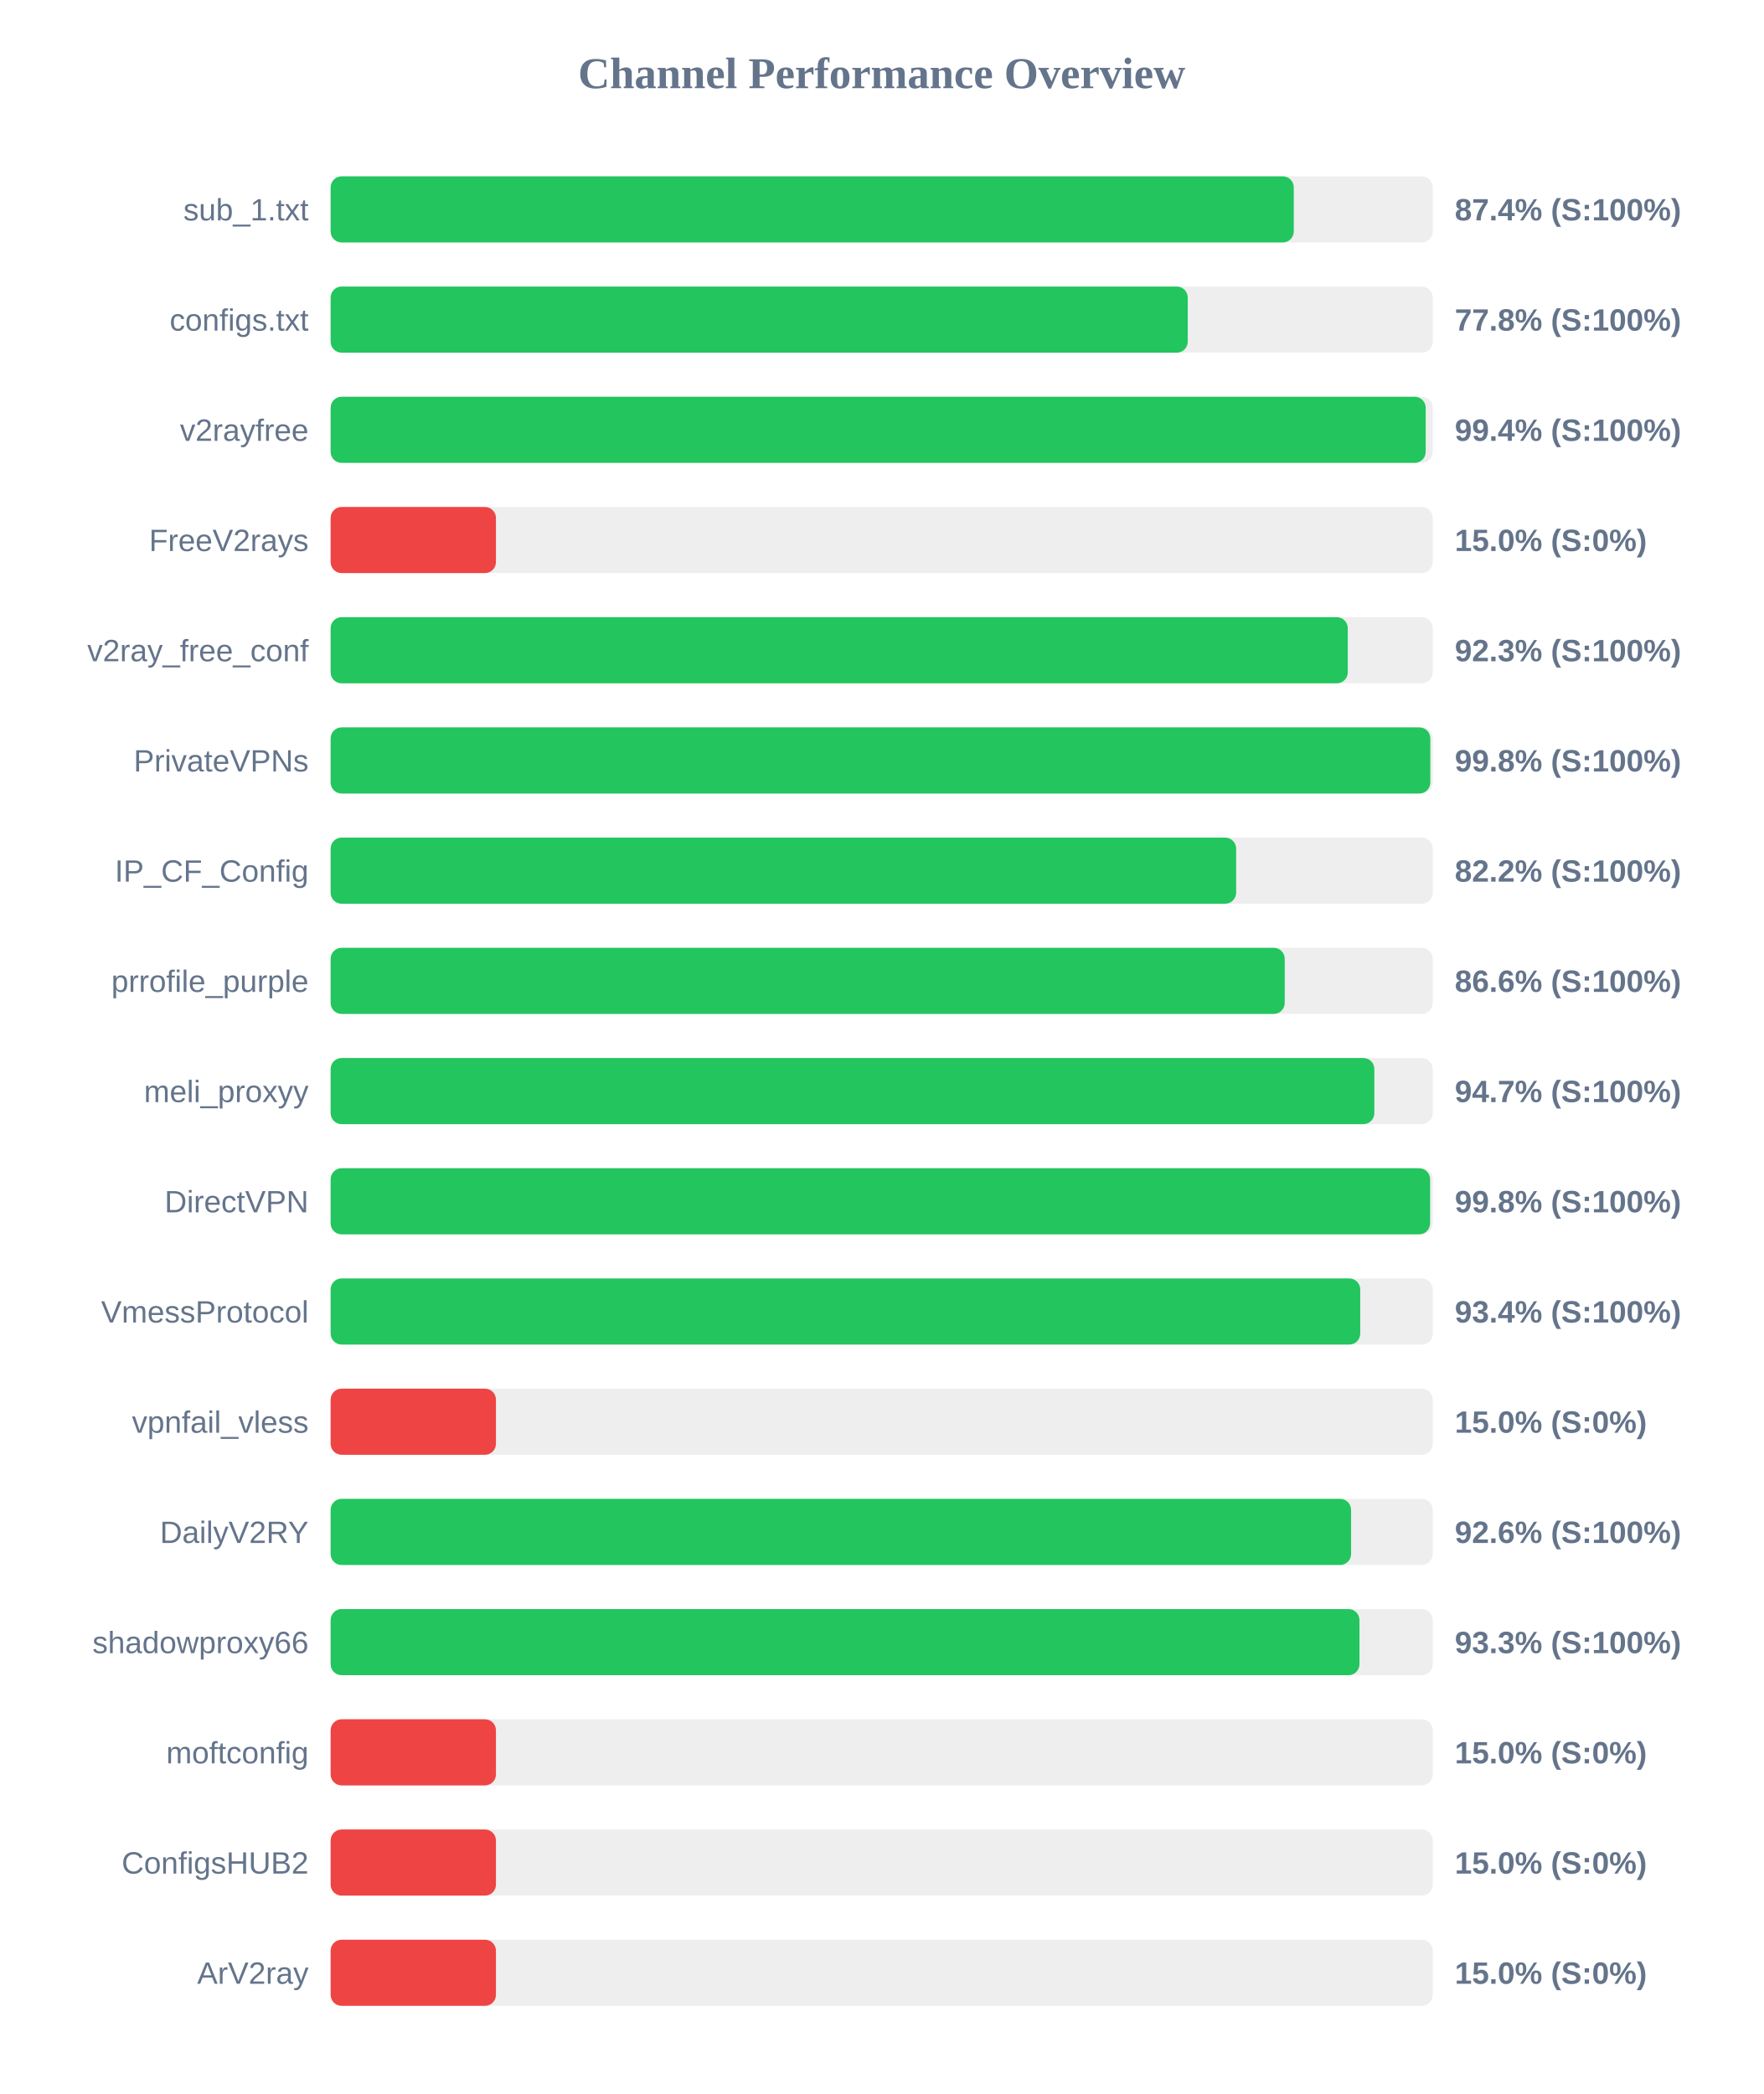
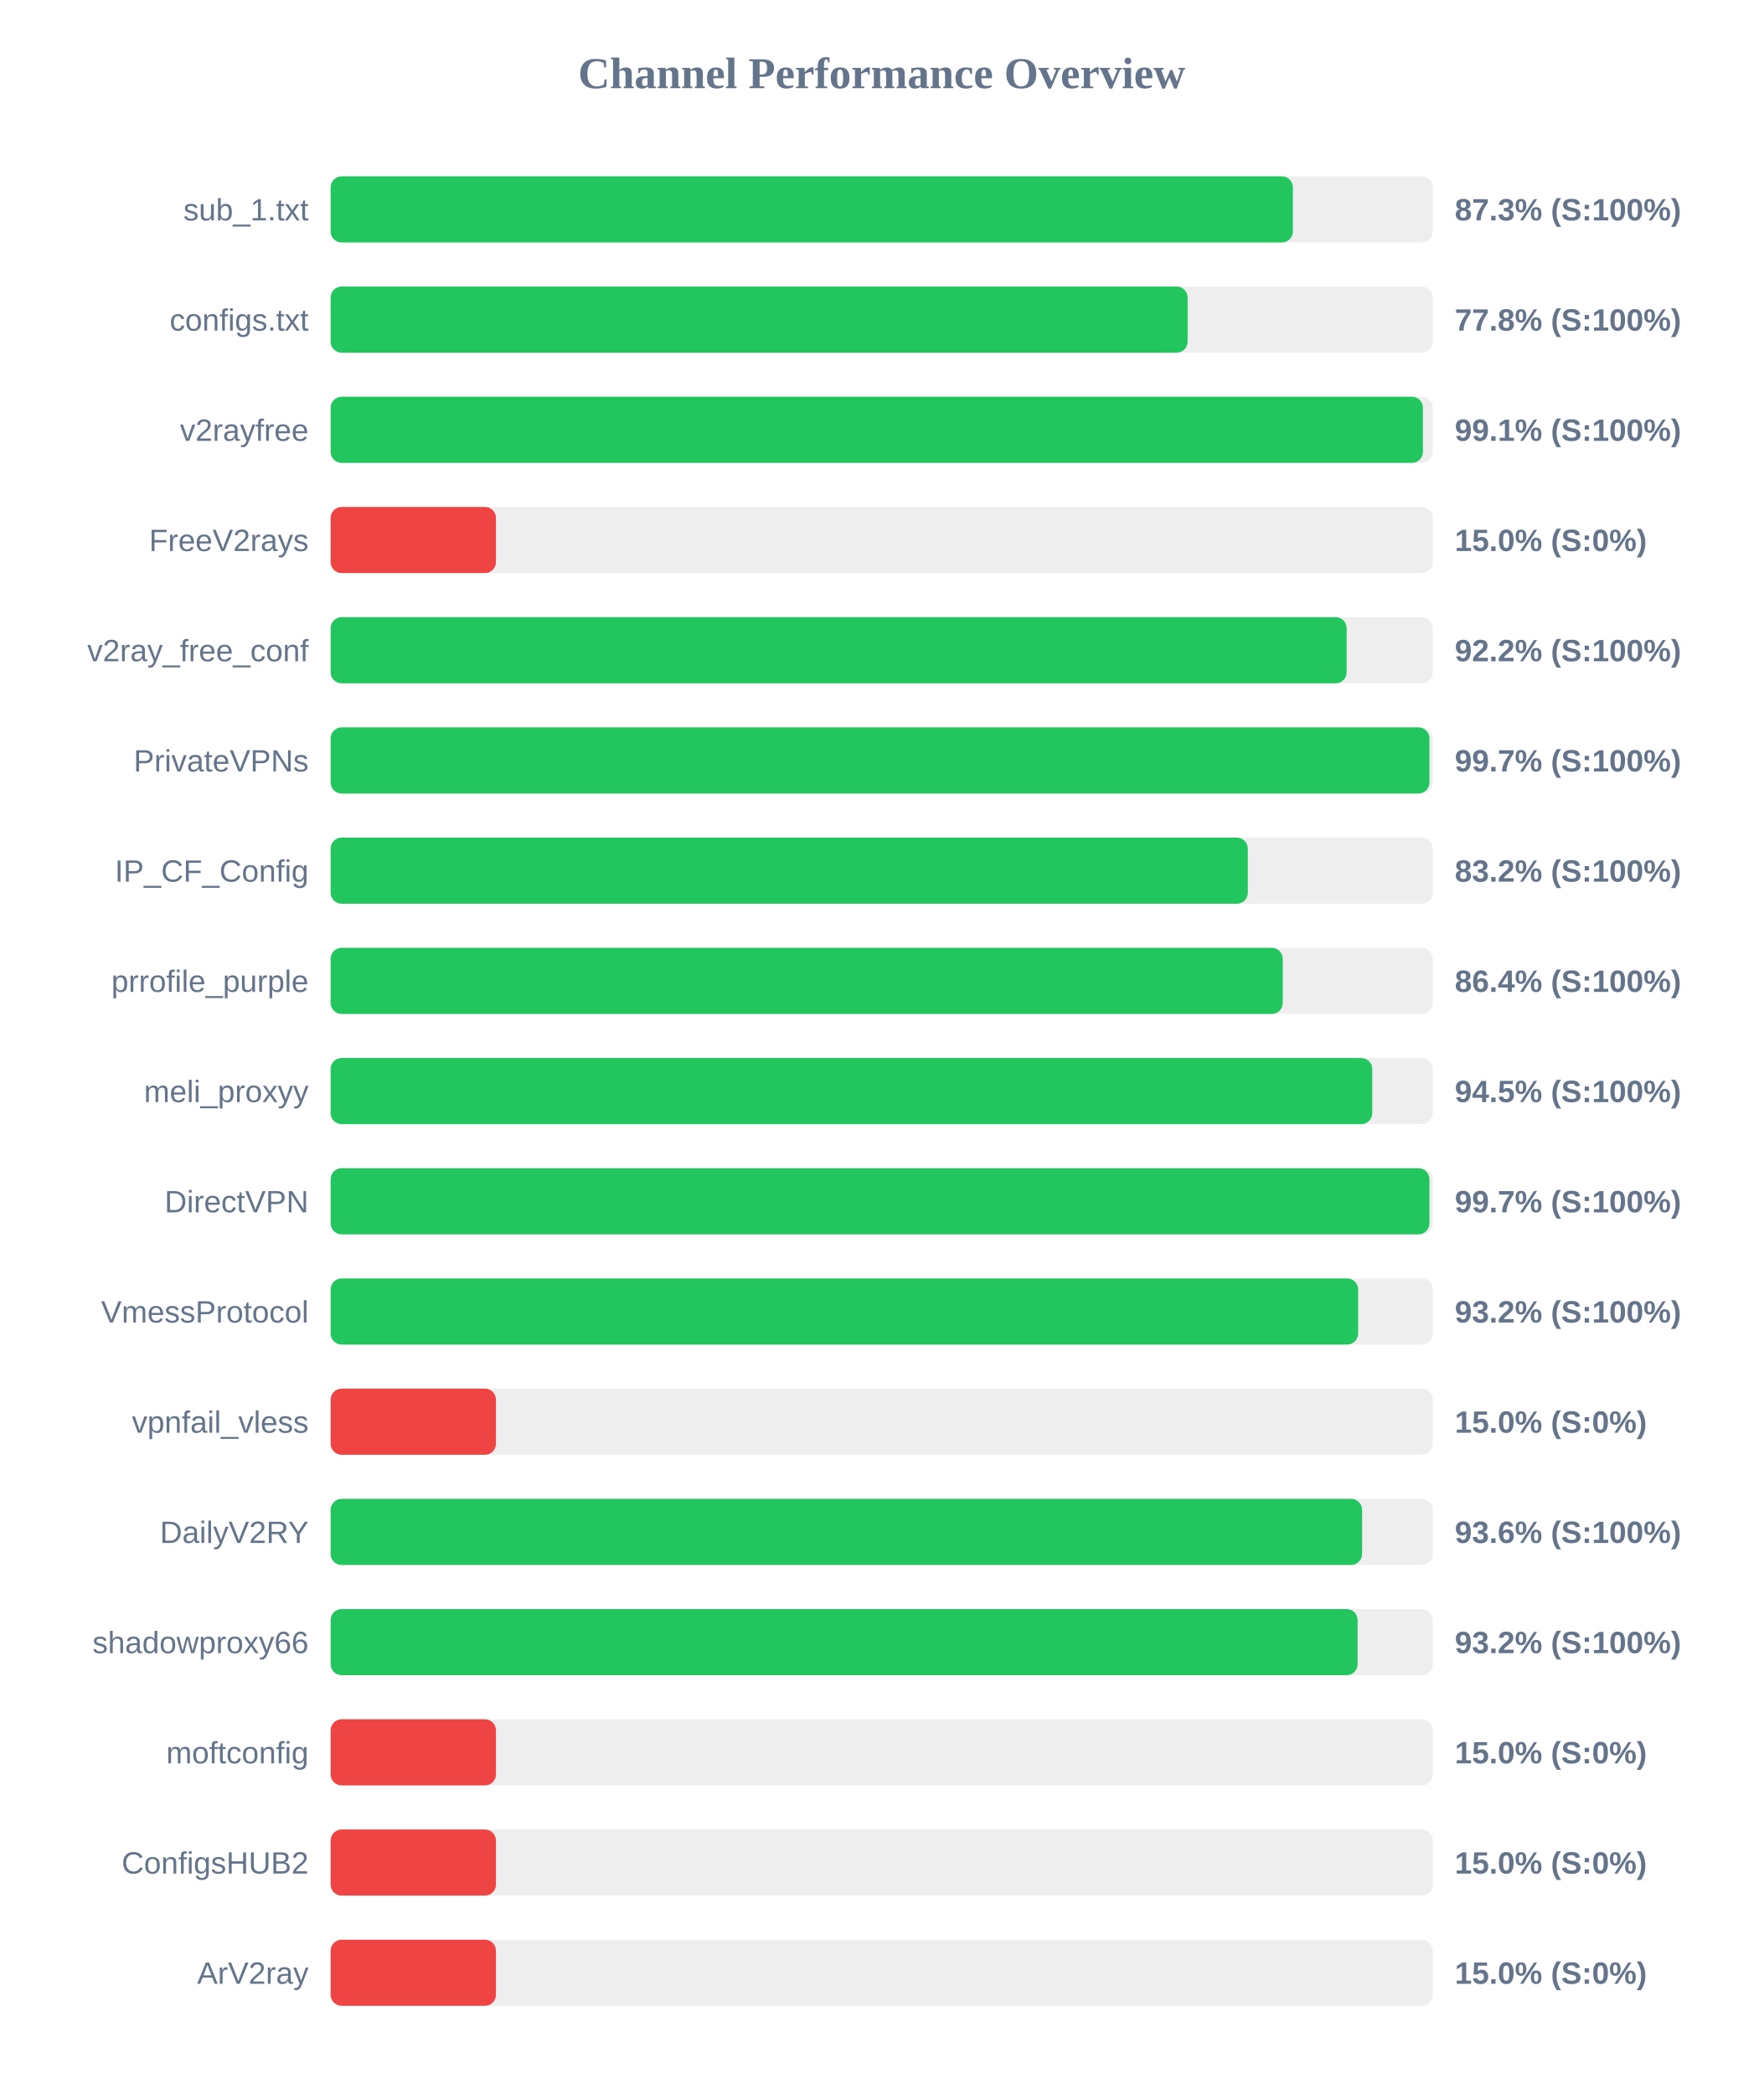
<svg xmlns="http://www.w3.org/2000/svg" width="800" height="950" version="1.1">
  <style>
        .row { font: 14px Arial; fill: #64748b; }
        .score { font: bold 14px Arial; fill: #64748b; }
    </style>
  <text x="400" y="40" text-anchor="middle" font-size="20px" font-weight="bold" fill="#64748b">Channel Performance Overview</text>
  <rect x="150" y="80" width="500" height="30" fill="#eee" rx="5" />
-   <rect x="150" y="80" width="436.95" height="30" fill="#22c55e" rx="5" />
+   <rect x="150" y="80" width="436.55" height="30" fill="#22c55e" rx="5" />
  <text x="140" y="100" text-anchor="end" class="row">sub_1.txt</text>
-   <text x="660" y="100" text-anchor="start" class="score">87.4% (S:100%)</text>
+   <text x="660" y="100" text-anchor="start" class="score">87.3% (S:100%)</text>
  <rect x="150" y="130" width="500" height="30" fill="#eee" rx="5" />
-   <rect x="150" y="130" width="388.85" height="30" fill="#22c55e" rx="5" />
+   <rect x="150" y="130" width="388.8" height="30" fill="#22c55e" rx="5" />
  <text x="140" y="150" text-anchor="end" class="row">configs.txt</text>
  <text x="660" y="150" text-anchor="start" class="score">77.8% (S:100%)</text>
  <rect x="150" y="180" width="500" height="30" fill="#eee" rx="5" />
-   <rect x="150" y="180" width="496.8" height="30" fill="#22c55e" rx="5" />
+   <rect x="150" y="180" width="495.55" height="30" fill="#22c55e" rx="5" />
  <text x="140" y="200" text-anchor="end" class="row">v2rayfree</text>
-   <text x="660" y="200" text-anchor="start" class="score">99.4% (S:100%)</text>
+   <text x="660" y="200" text-anchor="start" class="score">99.1% (S:100%)</text>
  <rect x="150" y="230" width="500" height="30" fill="#eee" rx="5" />
  <rect x="150" y="230" width="75.0" height="30" fill="#ef4444" rx="5" />
  <text x="140" y="250" text-anchor="end" class="row">FreeV2rays</text>
  <text x="660" y="250" text-anchor="start" class="score">15.0% (S:0%)</text>
  <rect x="150" y="280" width="500" height="30" fill="#eee" rx="5" />
-   <rect x="150" y="280" width="461.45" height="30" fill="#22c55e" rx="5" />
+   <rect x="150" y="280" width="460.95" height="30" fill="#22c55e" rx="5" />
  <text x="140" y="300" text-anchor="end" class="row">v2ray_free_conf</text>
-   <text x="660" y="300" text-anchor="start" class="score">92.3% (S:100%)</text>
+   <text x="660" y="300" text-anchor="start" class="score">92.2% (S:100%)</text>
  <rect x="150" y="330" width="500" height="30" fill="#eee" rx="5" />
-   <rect x="150" y="330" width="498.9" height="30" fill="#22c55e" rx="5" />
+   <rect x="150" y="330" width="498.5" height="30" fill="#22c55e" rx="5" />
  <text x="140" y="350" text-anchor="end" class="row">PrivateVPNs</text>
-   <text x="660" y="350" text-anchor="start" class="score">99.8% (S:100%)</text>
+   <text x="660" y="350" text-anchor="start" class="score">99.7% (S:100%)</text>
  <rect x="150" y="380" width="500" height="30" fill="#eee" rx="5" />
-   <rect x="150" y="380" width="410.8" height="30" fill="#22c55e" rx="5" />
+   <rect x="150" y="380" width="416.1" height="30" fill="#22c55e" rx="5" />
  <text x="140" y="400" text-anchor="end" class="row">IP_CF_Config</text>
-   <text x="660" y="400" text-anchor="start" class="score">82.2% (S:100%)</text>
+   <text x="660" y="400" text-anchor="start" class="score">83.2% (S:100%)</text>
  <rect x="150" y="430" width="500" height="30" fill="#eee" rx="5" />
-   <rect x="150" y="430" width="432.85" height="30" fill="#22c55e" rx="5" />
+   <rect x="150" y="430" width="431.95" height="30" fill="#22c55e" rx="5" />
  <text x="140" y="450" text-anchor="end" class="row">prrofile_purple</text>
-   <text x="660" y="450" text-anchor="start" class="score">86.6% (S:100%)</text>
+   <text x="660" y="450" text-anchor="start" class="score">86.4% (S:100%)</text>
  <rect x="150" y="480" width="500" height="30" fill="#eee" rx="5" />
-   <rect x="150" y="480" width="473.5" height="30" fill="#22c55e" rx="5" />
+   <rect x="150" y="480" width="472.55" height="30" fill="#22c55e" rx="5" />
  <text x="140" y="500" text-anchor="end" class="row">meli_proxyy</text>
-   <text x="660" y="500" text-anchor="start" class="score">94.7% (S:100%)</text>
+   <text x="660" y="500" text-anchor="start" class="score">94.5% (S:100%)</text>
  <rect x="150" y="530" width="500" height="30" fill="#eee" rx="5" />
-   <rect x="150" y="530" width="498.8" height="30" fill="#22c55e" rx="5" />
+   <rect x="150" y="530" width="498.5" height="30" fill="#22c55e" rx="5" />
  <text x="140" y="550" text-anchor="end" class="row">DirectVPN</text>
-   <text x="660" y="550" text-anchor="start" class="score">99.8% (S:100%)</text>
+   <text x="660" y="550" text-anchor="start" class="score">99.7% (S:100%)</text>
  <rect x="150" y="580" width="500" height="30" fill="#eee" rx="5" />
-   <rect x="150" y="580" width="467.1" height="30" fill="#22c55e" rx="5" />
+   <rect x="150" y="580" width="466.15" height="30" fill="#22c55e" rx="5" />
  <text x="140" y="600" text-anchor="end" class="row">VmessProtocol</text>
-   <text x="660" y="600" text-anchor="start" class="score">93.4% (S:100%)</text>
+   <text x="660" y="600" text-anchor="start" class="score">93.2% (S:100%)</text>
  <rect x="150" y="630" width="500" height="30" fill="#eee" rx="5" />
  <rect x="150" y="630" width="75.0" height="30" fill="#ef4444" rx="5" />
  <text x="140" y="650" text-anchor="end" class="row">vpnfail_vless</text>
  <text x="660" y="650" text-anchor="start" class="score">15.0% (S:0%)</text>
  <rect x="150" y="680" width="500" height="30" fill="#eee" rx="5" />
-   <rect x="150" y="680" width="462.95" height="30" fill="#22c55e" rx="5" />
+   <rect x="150" y="680" width="467.95" height="30" fill="#22c55e" rx="5" />
  <text x="140" y="700" text-anchor="end" class="row">DailyV2RY</text>
-   <text x="660" y="700" text-anchor="start" class="score">92.6% (S:100%)</text>
+   <text x="660" y="700" text-anchor="start" class="score">93.6% (S:100%)</text>
  <rect x="150" y="730" width="500" height="30" fill="#eee" rx="5" />
-   <rect x="150" y="730" width="466.75" height="30" fill="#22c55e" rx="5" />
+   <rect x="150" y="730" width="465.9" height="30" fill="#22c55e" rx="5" />
  <text x="140" y="750" text-anchor="end" class="row">shadowproxy66</text>
-   <text x="660" y="750" text-anchor="start" class="score">93.3% (S:100%)</text>
+   <text x="660" y="750" text-anchor="start" class="score">93.2% (S:100%)</text>
  <rect x="150" y="780" width="500" height="30" fill="#eee" rx="5" />
  <rect x="150" y="780" width="75.0" height="30" fill="#ef4444" rx="5" />
  <text x="140" y="800" text-anchor="end" class="row">moftconfig</text>
  <text x="660" y="800" text-anchor="start" class="score">15.0% (S:0%)</text>
  <rect x="150" y="830" width="500" height="30" fill="#eee" rx="5" />
  <rect x="150" y="830" width="75.0" height="30" fill="#ef4444" rx="5" />
  <text x="140" y="850" text-anchor="end" class="row">ConfigsHUB2</text>
  <text x="660" y="850" text-anchor="start" class="score">15.0% (S:0%)</text>
  <rect x="150" y="880" width="500" height="30" fill="#eee" rx="5" />
  <rect x="150" y="880" width="75.0" height="30" fill="#ef4444" rx="5" />
  <text x="140" y="900" text-anchor="end" class="row">ArV2ray</text>
  <text x="660" y="900" text-anchor="start" class="score">15.0% (S:0%)</text>
</svg>
